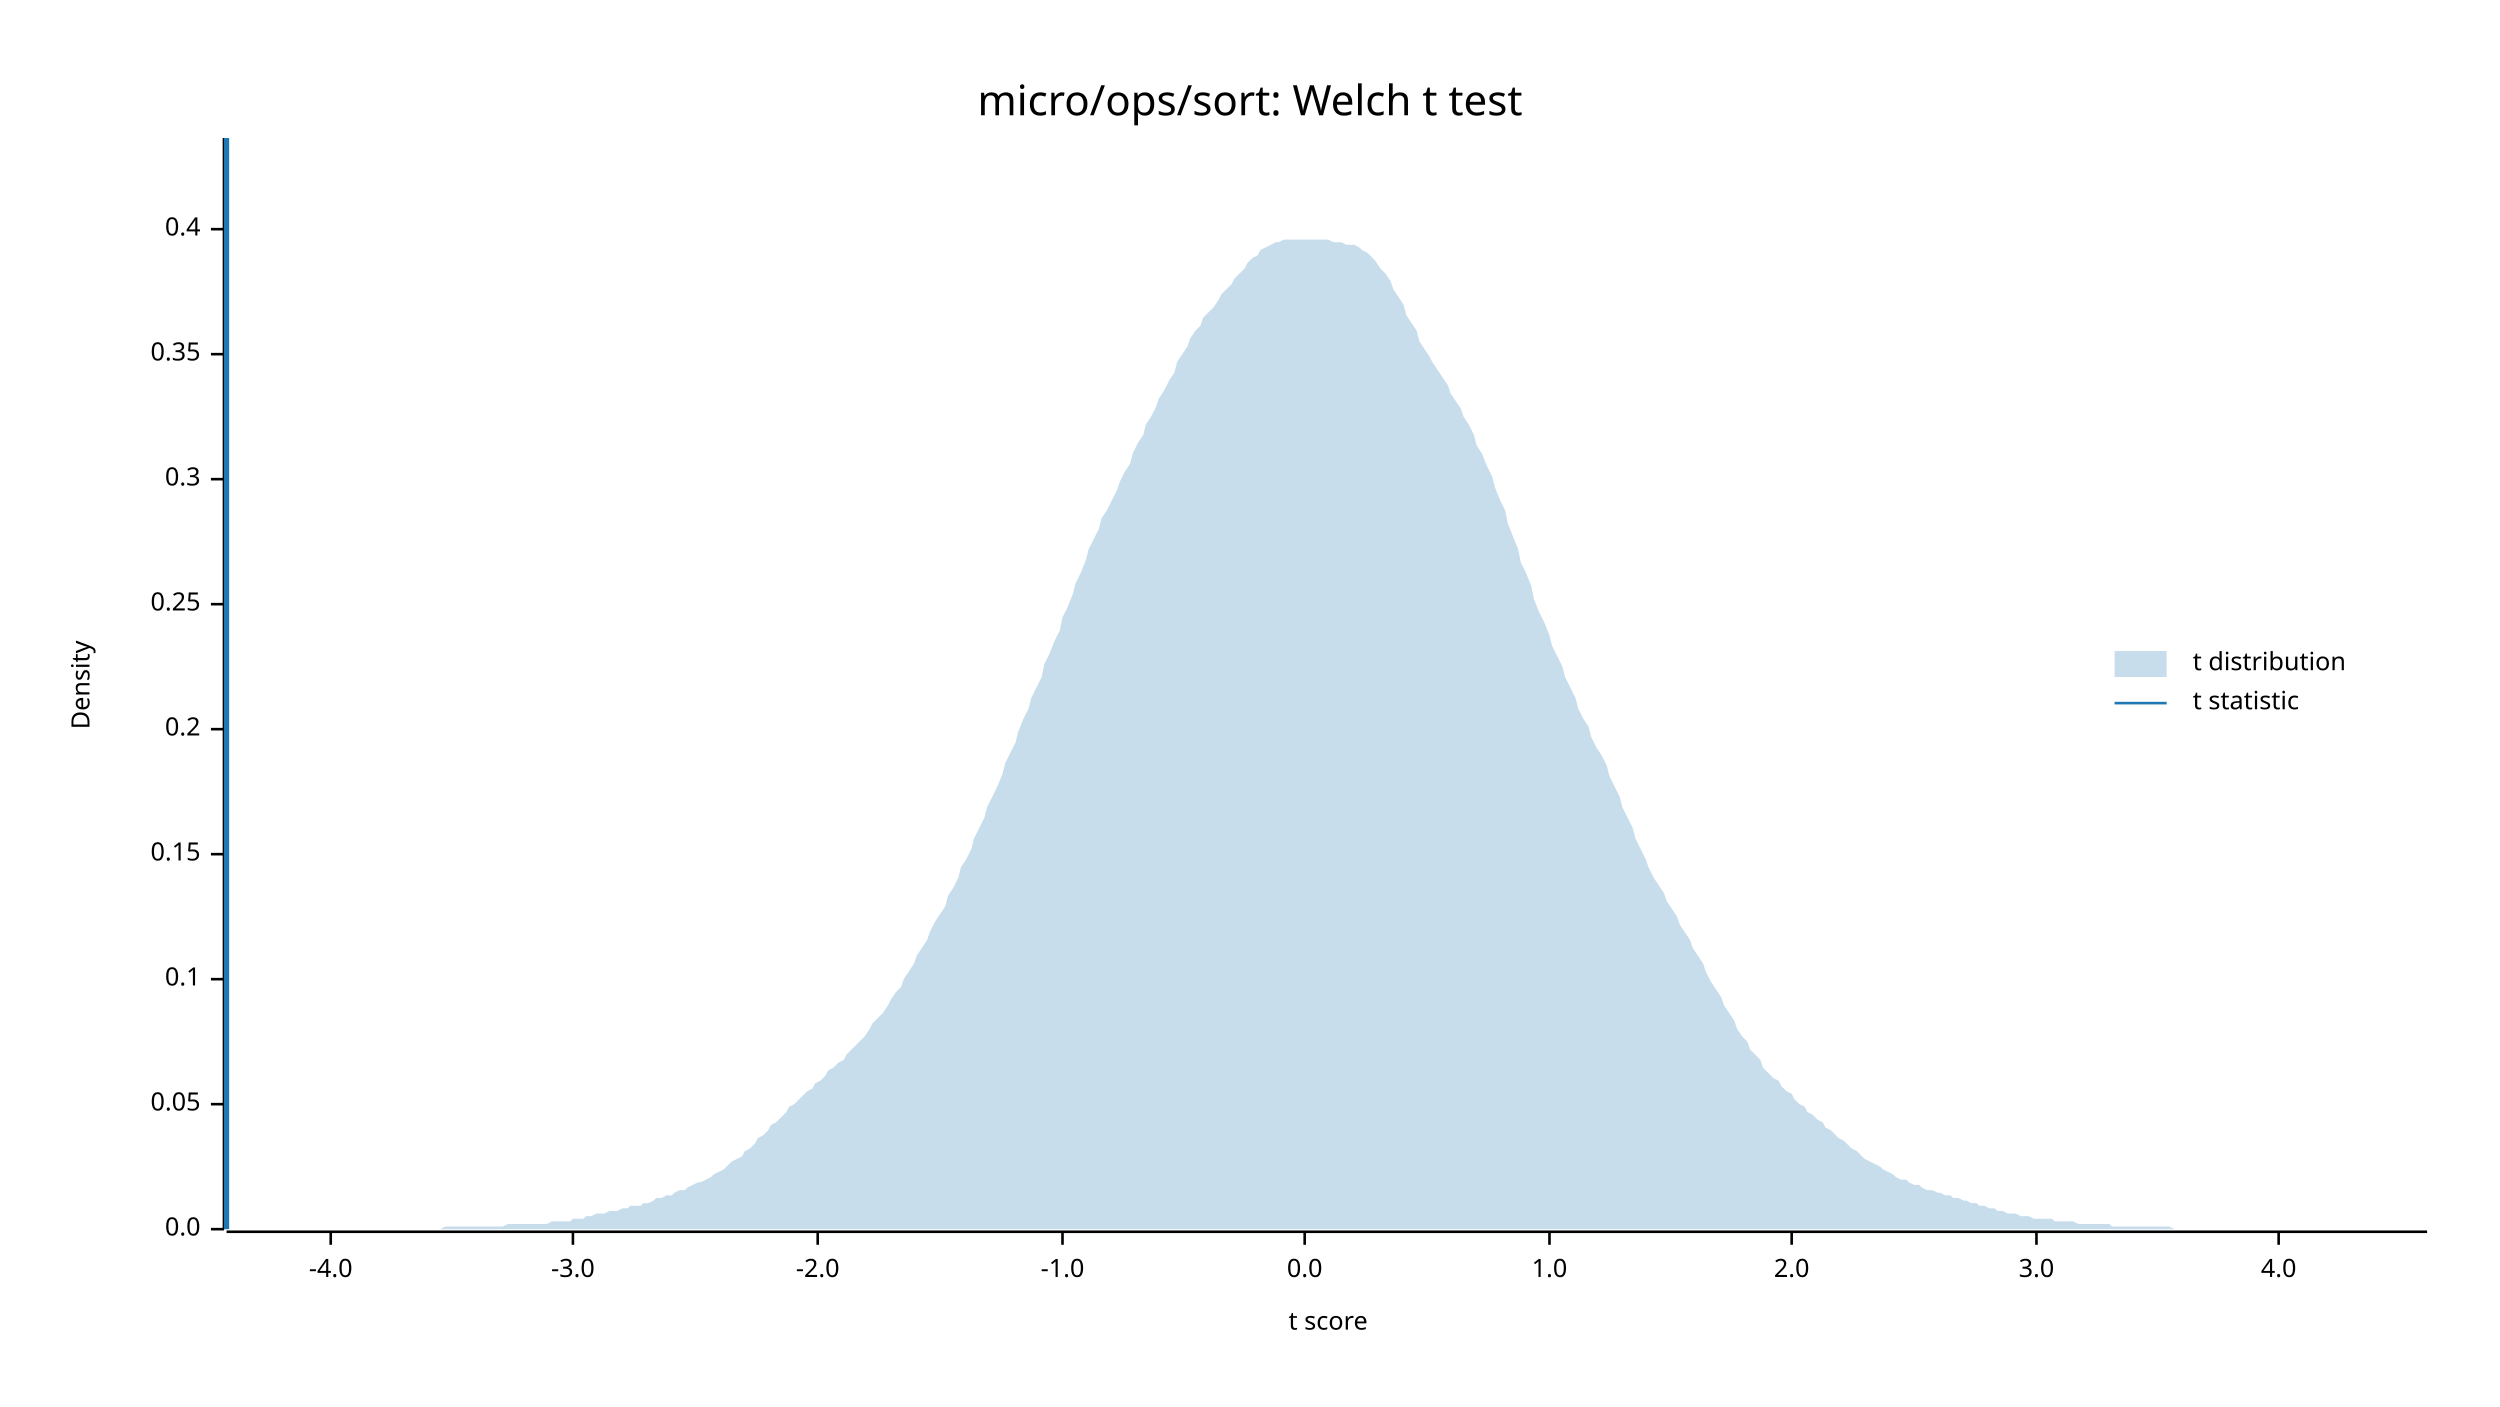
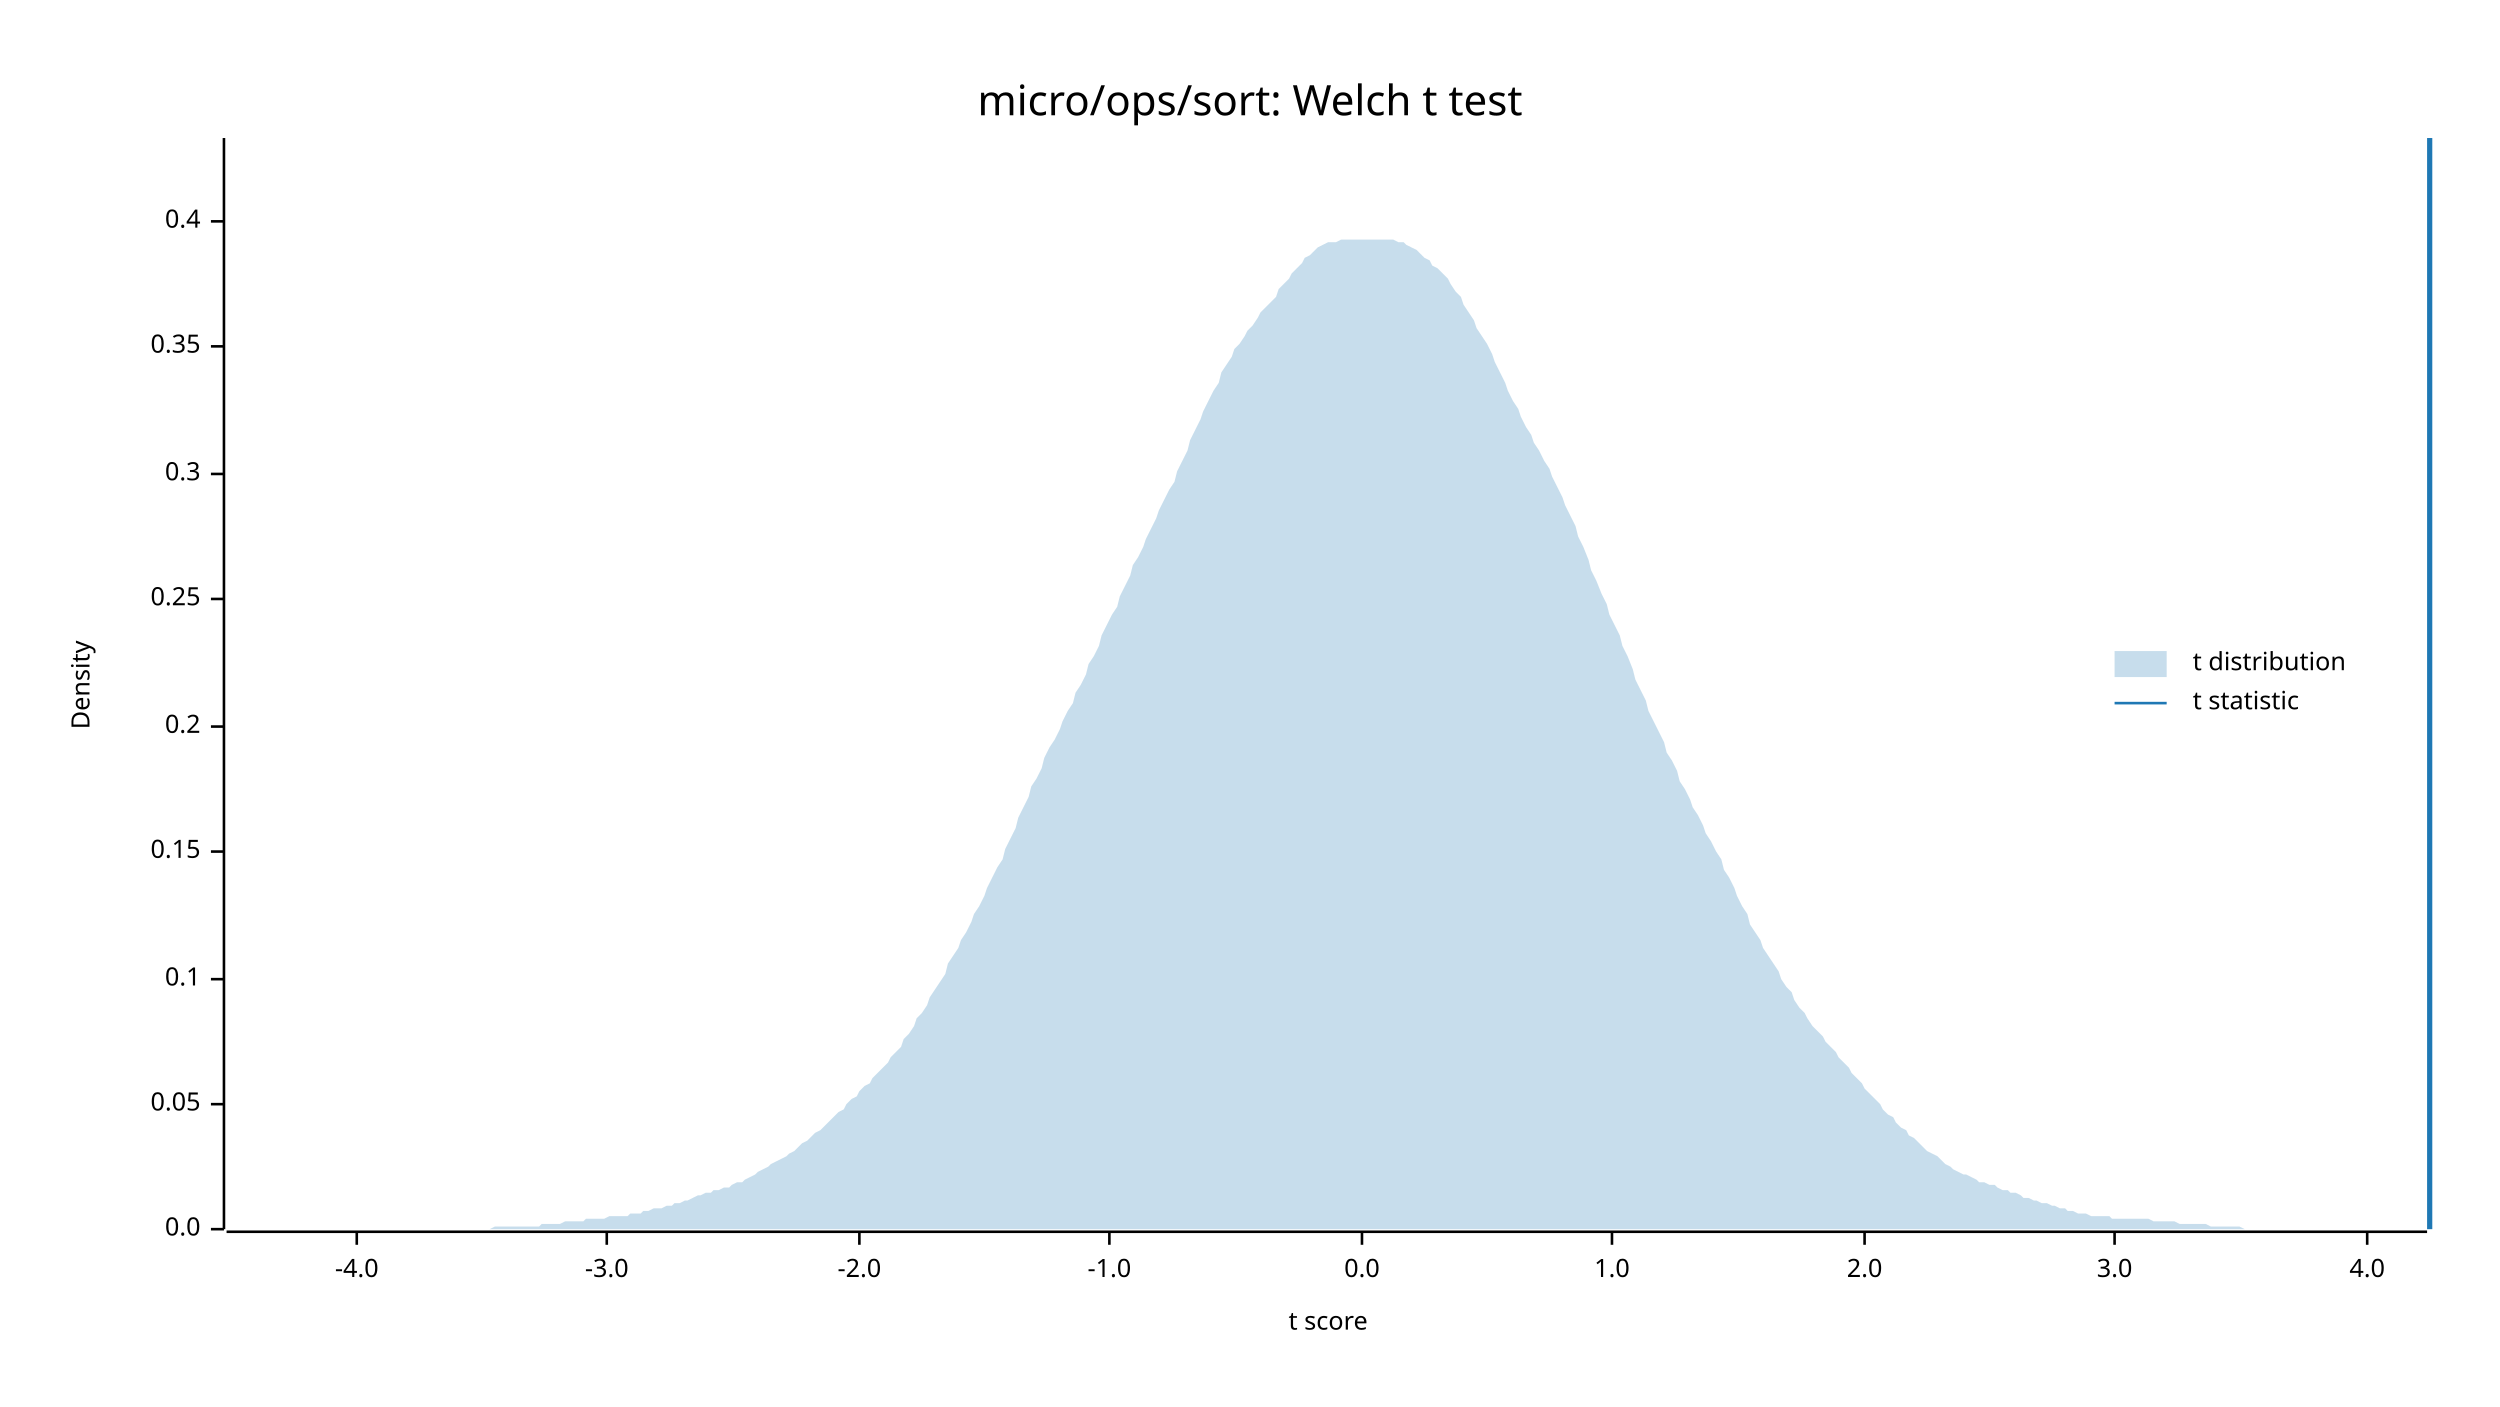
<svg xmlns="http://www.w3.org/2000/svg" width="960" height="540" viewBox="0 0 960 540">
  <text x="480" y="32" dy="0.76em" text-anchor="middle" font-family="sans-serif" font-size="16.129" opacity="1" fill="#000000">
micro/ops/sort: Welch t test
</text>
  <text x="27" y="263" dy="0.76em" text-anchor="middle" font-family="sans-serif" font-size="9.677" opacity="1" fill="#000000" transform="rotate(270, 27, 263)">
Density
</text>
  <text x="510" y="513" dy="-0.5ex" text-anchor="middle" font-family="sans-serif" font-size="9.677" opacity="1" fill="#000000">
t score
</text>
  <polyline fill="none" opacity="1" stroke="#000000" stroke-width="1" points="86,53 86,472 " />
  <text x="77" y="472" dy="0.5ex" text-anchor="end" font-family="sans-serif" font-size="9.677" opacity="1" fill="#000000">
0.0
</text>
  <polyline fill="none" opacity="1" stroke="#000000" stroke-width="1" points="81,472 86,472 " />
  <text x="77" y="424" dy="0.5ex" text-anchor="end" font-family="sans-serif" font-size="9.677" opacity="1" fill="#000000">
0.05
</text>
  <polyline fill="none" opacity="1" stroke="#000000" stroke-width="1" points="81,424 86,424 " />
  <text x="77" y="376" dy="0.5ex" text-anchor="end" font-family="sans-serif" font-size="9.677" opacity="1" fill="#000000">
0.1
</text>
  <polyline fill="none" opacity="1" stroke="#000000" stroke-width="1" points="81,376 86,376 " />
-   <text x="77" y="328" dy="0.5ex" text-anchor="end" font-family="sans-serif" font-size="9.677" opacity="1" fill="#000000">
+   <text x="77" y="327" dy="0.5ex" text-anchor="end" font-family="sans-serif" font-size="9.677" opacity="1" fill="#000000">
0.15
</text>
-   <polyline fill="none" opacity="1" stroke="#000000" stroke-width="1" points="81,328 86,328 " />
-   <text x="77" y="280" dy="0.5ex" text-anchor="end" font-family="sans-serif" font-size="9.677" opacity="1" fill="#000000">
+   <polyline fill="none" opacity="1" stroke="#000000" stroke-width="1" points="81,327 86,327 " />
+   <text x="77" y="279" dy="0.5ex" text-anchor="end" font-family="sans-serif" font-size="9.677" opacity="1" fill="#000000">
0.2
</text>
-   <polyline fill="none" opacity="1" stroke="#000000" stroke-width="1" points="81,280 86,280 " />
-   <text x="77" y="232" dy="0.5ex" text-anchor="end" font-family="sans-serif" font-size="9.677" opacity="1" fill="#000000">
+   <polyline fill="none" opacity="1" stroke="#000000" stroke-width="1" points="81,279 86,279 " />
+   <text x="77" y="230" dy="0.5ex" text-anchor="end" font-family="sans-serif" font-size="9.677" opacity="1" fill="#000000">
0.25
</text>
-   <polyline fill="none" opacity="1" stroke="#000000" stroke-width="1" points="81,232 86,232 " />
-   <text x="77" y="184" dy="0.5ex" text-anchor="end" font-family="sans-serif" font-size="9.677" opacity="1" fill="#000000">
+   <polyline fill="none" opacity="1" stroke="#000000" stroke-width="1" points="81,230 86,230 " />
+   <text x="77" y="182" dy="0.5ex" text-anchor="end" font-family="sans-serif" font-size="9.677" opacity="1" fill="#000000">
0.3
</text>
-   <polyline fill="none" opacity="1" stroke="#000000" stroke-width="1" points="81,184 86,184 " />
-   <text x="77" y="136" dy="0.5ex" text-anchor="end" font-family="sans-serif" font-size="9.677" opacity="1" fill="#000000">
+   <polyline fill="none" opacity="1" stroke="#000000" stroke-width="1" points="81,182 86,182 " />
+   <text x="77" y="133" dy="0.5ex" text-anchor="end" font-family="sans-serif" font-size="9.677" opacity="1" fill="#000000">
0.35
</text>
-   <polyline fill="none" opacity="1" stroke="#000000" stroke-width="1" points="81,136 86,136 " />
-   <text x="77" y="88" dy="0.5ex" text-anchor="end" font-family="sans-serif" font-size="9.677" opacity="1" fill="#000000">
+   <polyline fill="none" opacity="1" stroke="#000000" stroke-width="1" points="81,133 86,133 " />
+   <text x="77" y="85" dy="0.5ex" text-anchor="end" font-family="sans-serif" font-size="9.677" opacity="1" fill="#000000">
0.4
</text>
-   <polyline fill="none" opacity="1" stroke="#000000" stroke-width="1" points="81,88 86,88 " />
+   <polyline fill="none" opacity="1" stroke="#000000" stroke-width="1" points="81,85 86,85 " />
  <polyline fill="none" opacity="1" stroke="#000000" stroke-width="1" points="87,473 932,473 " />
-   <text x="127" y="483" dy="0.76em" text-anchor="middle" font-family="sans-serif" font-size="9.677" opacity="1" fill="#000000">
+   <text x="137" y="483" dy="0.76em" text-anchor="middle" font-family="sans-serif" font-size="9.677" opacity="1" fill="#000000">
-4.0
</text>
-   <polyline fill="none" opacity="1" stroke="#000000" stroke-width="1" points="127,473 127,478 " />
-   <text x="220" y="483" dy="0.76em" text-anchor="middle" font-family="sans-serif" font-size="9.677" opacity="1" fill="#000000">
+   <polyline fill="none" opacity="1" stroke="#000000" stroke-width="1" points="137,473 137,478 " />
+   <text x="233" y="483" dy="0.76em" text-anchor="middle" font-family="sans-serif" font-size="9.677" opacity="1" fill="#000000">
-3.0
</text>
-   <polyline fill="none" opacity="1" stroke="#000000" stroke-width="1" points="220,473 220,478 " />
-   <text x="314" y="483" dy="0.76em" text-anchor="middle" font-family="sans-serif" font-size="9.677" opacity="1" fill="#000000">
+   <polyline fill="none" opacity="1" stroke="#000000" stroke-width="1" points="233,473 233,478 " />
+   <text x="330" y="483" dy="0.76em" text-anchor="middle" font-family="sans-serif" font-size="9.677" opacity="1" fill="#000000">
-2.0
</text>
-   <polyline fill="none" opacity="1" stroke="#000000" stroke-width="1" points="314,473 314,478 " />
-   <text x="408" y="483" dy="0.76em" text-anchor="middle" font-family="sans-serif" font-size="9.677" opacity="1" fill="#000000">
+   <polyline fill="none" opacity="1" stroke="#000000" stroke-width="1" points="330,473 330,478 " />
+   <text x="426" y="483" dy="0.76em" text-anchor="middle" font-family="sans-serif" font-size="9.677" opacity="1" fill="#000000">
-1.0
</text>
-   <polyline fill="none" opacity="1" stroke="#000000" stroke-width="1" points="408,473 408,478 " />
-   <text x="501" y="483" dy="0.76em" text-anchor="middle" font-family="sans-serif" font-size="9.677" opacity="1" fill="#000000">
+   <polyline fill="none" opacity="1" stroke="#000000" stroke-width="1" points="426,473 426,478 " />
+   <text x="523" y="483" dy="0.76em" text-anchor="middle" font-family="sans-serif" font-size="9.677" opacity="1" fill="#000000">
0.0
</text>
-   <polyline fill="none" opacity="1" stroke="#000000" stroke-width="1" points="501,473 501,478 " />
-   <text x="595" y="483" dy="0.76em" text-anchor="middle" font-family="sans-serif" font-size="9.677" opacity="1" fill="#000000">
+   <polyline fill="none" opacity="1" stroke="#000000" stroke-width="1" points="523,473 523,478 " />
+   <text x="619" y="483" dy="0.76em" text-anchor="middle" font-family="sans-serif" font-size="9.677" opacity="1" fill="#000000">
1.0
</text>
-   <polyline fill="none" opacity="1" stroke="#000000" stroke-width="1" points="595,473 595,478 " />
-   <text x="688" y="483" dy="0.76em" text-anchor="middle" font-family="sans-serif" font-size="9.677" opacity="1" fill="#000000">
+   <polyline fill="none" opacity="1" stroke="#000000" stroke-width="1" points="619,473 619,478 " />
+   <text x="716" y="483" dy="0.76em" text-anchor="middle" font-family="sans-serif" font-size="9.677" opacity="1" fill="#000000">
2.0
</text>
-   <polyline fill="none" opacity="1" stroke="#000000" stroke-width="1" points="688,473 688,478 " />
-   <text x="782" y="483" dy="0.76em" text-anchor="middle" font-family="sans-serif" font-size="9.677" opacity="1" fill="#000000">
+   <polyline fill="none" opacity="1" stroke="#000000" stroke-width="1" points="716,473 716,478 " />
+   <text x="812" y="483" dy="0.76em" text-anchor="middle" font-family="sans-serif" font-size="9.677" opacity="1" fill="#000000">
3.0
</text>
-   <polyline fill="none" opacity="1" stroke="#000000" stroke-width="1" points="782,473 782,478 " />
-   <text x="875" y="483" dy="0.76em" text-anchor="middle" font-family="sans-serif" font-size="9.677" opacity="1" fill="#000000">
+   <polyline fill="none" opacity="1" stroke="#000000" stroke-width="1" points="812,473 812,478 " />
+   <text x="909" y="483" dy="0.76em" text-anchor="middle" font-family="sans-serif" font-size="9.677" opacity="1" fill="#000000">
4.0
</text>
-   <polyline fill="none" opacity="1" stroke="#000000" stroke-width="1" points="875,473 875,478 " />
-   <polygon opacity="0.25" fill="#1F78B4" points="87,472 88,472 90,472 92,472 93,472 95,472 97,472 98,472 100,472 102,472 103,472 105,472 107,472 109,472 110,472 112,472 114,472 115,472 117,472 119,472 120,472 122,472 124,472 125,472 127,472 129,472 131,472 132,472 134,472 136,472 137,472 139,472 141,472 142,472 144,472 146,472 147,472 149,472 151,472 153,472 154,472 156,472 158,472 159,472 161,472 163,472 164,472 166,472 168,472 169,472 171,471 173,471 175,471 176,471 178,471 180,471 181,471 183,471 185,471 186,471 188,471 190,471 191,471 193,471 195,470 197,470 198,470 200,470 202,470 203,470 205,470 207,470 208,470 210,470 212,469 214,469 215,469 217,469 219,469 220,468 222,468 224,468 225,467 227,467 229,466 230,466 232,466 234,465 236,465 237,465 239,464 241,464 242,463 244,463 246,463 247,462 249,462 251,461 252,460 254,460 256,459 258,459 259,458 261,457 263,457 264,456 266,455 268,454 269,454 271,453 273,452 274,451 276,450 278,449 280,447 281,446 283,445 285,444 286,442 288,441 290,439 291,437 293,436 295,434 296,432 298,431 300,429 302,427 303,425 305,424 307,422 308,421 310,419 312,418 313,416 315,415 317,413 318,411 320,410 322,408 324,407 325,405 327,403 329,401 330,400 332,398 334,395 335,393 337,391 339,389 341,386 342,384 344,381 346,379 347,376 349,373 351,370 352,367 354,364 356,361 357,358 359,354 361,351 363,348 364,344 366,341 368,337 369,333 371,330 373,326 374,322 376,318 378,314 379,310 381,306 383,302 385,297 386,293 388,289 390,285 391,281 393,276 395,272 396,268 398,264 400,260 401,255 403,251 405,246 407,242 408,237 410,233 412,228 413,224 415,220 417,215 418,211 420,207 422,203 423,199 425,196 427,192 429,188 430,185 432,181 434,178 435,174 437,170 439,167 440,163 442,160 444,156 445,153 447,150 449,146 451,143 452,139 454,136 456,133 457,130 459,127 461,125 462,122 464,120 466,118 468,115 469,113 471,111 473,109 474,107 476,105 478,103 479,101 481,99 483,98 484,96 486,95 488,94 490,93 491,93 493,92 495,92 496,92 498,92 500,92 501,92 503,92 505,92 506,92 508,92 510,92 512,93 513,93 515,93 517,94 518,94 520,94 522,95 523,96 525,97 527,99 528,100 530,103 532,105 534,108 535,111 537,114 539,117 540,121 542,124 544,127 545,131 547,134 549,137 550,139 552,142 554,145 556,148 557,151 559,154 561,157 562,160 564,163 566,167 567,171 569,174 571,179 573,183 574,187 576,192 578,196 579,201 581,206 583,211 584,216 586,220 588,225 589,230 591,235 593,239 595,244 596,248 598,252 600,256 601,260 603,264 605,268 606,272 608,276 610,279 611,283 613,287 615,290 617,294 618,298 620,302 622,306 623,310 625,314 627,318 628,322 630,326 632,330 633,333 635,337 637,340 639,343 640,346 642,349 644,352 645,355 647,358 649,361 650,364 652,367 654,370 655,373 657,377 659,380 661,383 662,386 664,389 666,392 667,395 669,398 671,400 672,403 674,405 676,407 677,410 679,412 681,414 683,415 684,417 686,419 688,420 689,422 691,424 693,425 694,427 696,428 698,430 700,431 701,433 703,434 705,436 706,437 708,438 710,440 711,441 713,442 715,444 716,445 718,446 720,447 722,448 723,449 725,450 727,451 728,452 730,453 732,453 733,454 735,455 737,455 738,456 740,457 742,457 744,458 745,458 747,459 749,459 750,460 752,460 754,461 755,461 757,462 759,462 760,463 762,463 764,464 766,464 767,465 769,465 771,466 772,466 774,466 776,467 777,467 779,467 781,468 782,468 784,468 786,468 788,468 789,469 791,469 793,469 794,469 796,469 798,470 799,470 801,470 803,470 804,470 806,470 808,470 810,470 811,471 813,471 815,471 816,471 818,471 820,471 821,471 823,471 825,471 827,471 828,471 830,471 832,471 833,471 835,472 837,472 838,472 840,472 842,472 843,472 845,472 847,472 849,472 850,472 852,472 854,472 855,472 857,472 859,472 860,472 862,472 864,472 865,472 867,472 869,472 871,472 872,472 874,472 876,472 877,472 879,472 881,472 882,472 884,472 886,472 887,472 889,472 891,472 893,472 894,472 896,472 898,472 899,472 901,472 903,472 904,472 906,472 908,472 909,472 911,472 913,472 915,472 916,472 918,472 920,472 921,472 923,472 925,472 926,472 928,472 930,472 932,472 932,472 87,472 " />
-   <polyline fill="none" opacity="1" stroke="#1F78B4" stroke-width="2" points="87,472 87,53 " />
+   <polyline fill="none" opacity="1" stroke="#000000" stroke-width="1" points="909,473 909,478 " />
+   <polygon opacity="0.25" fill="#1F78B4" points="87,472 88,472 90,472 92,472 93,472 95,472 97,472 98,472 100,472 102,472 103,472 105,472 107,472 109,472 110,472 112,472 114,472 115,472 117,472 119,472 120,472 122,472 124,472 125,472 127,472 129,472 131,472 132,472 134,472 136,472 137,472 139,472 141,472 142,472 144,472 146,472 147,472 149,472 151,472 153,472 154,472 156,472 158,472 159,472 161,472 163,472 164,472 166,472 168,472 169,472 171,472 173,472 175,472 176,472 178,472 180,472 181,472 183,472 185,472 186,472 188,472 190,471 191,471 193,471 195,471 197,471 198,471 200,471 202,471 203,471 205,471 207,471 208,470 210,470 212,470 214,470 215,470 217,469 219,469 220,469 222,469 224,469 225,468 227,468 229,468 230,468 232,468 234,467 236,467 237,467 239,467 241,467 242,466 244,466 246,466 247,465 249,465 251,464 252,464 254,464 256,463 258,463 259,462 261,462 263,461 264,461 266,460 268,459 269,459 271,458 273,458 274,457 276,457 278,456 280,456 281,455 283,454 285,454 286,453 288,452 290,451 291,450 293,449 295,448 296,447 298,446 300,445 302,444 303,443 305,442 307,440 308,439 310,438 312,436 313,435 315,434 317,432 318,431 320,429 322,427 324,426 325,424 327,422 329,421 330,419 332,417 334,416 335,414 337,412 339,410 341,408 342,406 344,404 346,402 347,399 349,397 351,394 352,391 354,389 356,386 357,383 359,380 361,377 363,374 364,370 366,367 368,364 369,361 371,358 373,354 374,351 376,348 378,344 379,341 381,337 383,333 385,330 386,326 388,322 390,318 391,314 393,310 395,306 396,302 398,299 400,295 401,291 403,287 405,284 407,280 408,277 410,273 412,270 413,266 415,263 417,259 418,255 420,252 422,248 423,244 425,240 427,236 429,233 430,229 432,225 434,221 435,217 437,214 439,210 440,207 442,203 444,199 445,196 447,192 449,188 451,185 452,181 454,177 456,173 457,169 459,165 461,161 462,158 464,154 466,150 468,147 469,143 471,140 473,137 474,134 476,132 478,129 479,127 481,125 483,122 484,120 486,118 488,116 490,114 491,111 493,109 495,107 496,105 498,103 500,101 501,99 503,98 505,96 506,95 508,94 510,93 512,93 513,93 515,92 517,92 518,92 520,92 522,92 523,92 525,92 527,92 528,92 530,92 532,92 534,92 535,92 537,93 539,93 540,94 542,95 544,96 545,97 547,99 549,100 550,102 552,103 554,105 556,107 557,109 559,112 561,114 562,117 564,120 566,123 567,126 569,129 571,132 573,136 574,139 576,143 578,147 579,150 581,154 583,157 584,160 586,164 588,167 589,170 591,173 593,177 595,180 596,183 598,187 600,191 601,194 603,198 605,202 606,206 608,210 610,215 611,219 613,223 615,228 617,232 618,236 620,240 622,244 623,248 625,252 627,257 628,261 630,265 632,269 633,273 635,277 637,281 639,285 640,289 642,292 644,296 645,300 647,303 649,307 650,310 652,313 654,317 655,320 657,323 659,327 661,330 662,334 664,337 666,341 667,344 669,348 671,351 672,355 674,358 676,361 677,364 679,367 681,370 683,373 684,376 686,379 688,381 689,384 691,387 693,389 694,391 696,394 698,396 700,398 701,400 703,402 705,404 706,406 708,408 710,410 711,412 713,414 715,416 716,418 718,420 720,422 722,424 723,426 725,428 727,429 728,431 730,433 732,434 733,436 735,437 737,439 738,440 740,442 742,443 744,444 745,445 747,447 749,448 750,449 752,450 754,451 755,451 757,452 759,453 760,454 762,454 764,455 766,455 767,456 769,457 771,457 772,458 774,458 776,459 777,460 779,460 781,461 782,461 784,462 786,462 788,463 789,463 791,464 793,464 794,465 796,465 798,466 799,466 801,466 803,467 804,467 806,467 808,467 810,467 811,468 813,468 815,468 816,468 818,468 820,468 821,468 823,468 825,468 827,469 828,469 830,469 832,469 833,469 835,469 837,470 838,470 840,470 842,470 843,470 845,470 847,470 849,471 850,471 852,471 854,471 855,471 857,471 859,471 860,471 862,472 864,472 865,472 867,472 869,472 871,472 872,472 874,472 876,472 877,472 879,472 881,472 882,472 884,472 886,472 887,472 889,472 891,472 893,472 894,472 896,472 898,472 899,472 901,472 903,472 904,472 906,472 908,472 909,472 911,472 913,472 915,472 916,472 918,472 920,472 921,472 923,472 925,472 926,472 928,472 930,472 932,472 932,472 87,472 " />
+   <polyline fill="none" opacity="1" stroke="#1F78B4" stroke-width="2" points="933,472 933,53 " />
  <text x="842" y="250" dy="0.76em" text-anchor="start" font-family="sans-serif" font-size="9.677" opacity="1" fill="#000000">
t distribution
</text>
  <text x="842" y="265" dy="0.76em" text-anchor="start" font-family="sans-serif" font-size="9.677" opacity="1" fill="#000000">
t statistic
</text>
  <rect x="812" y="250" width="20" height="10" opacity="0.25" fill="#1F78B4" stroke="none" />
  <polyline fill="none" opacity="1" stroke="#1F78B4" stroke-width="1" points="812,270 832,270 " />
</svg>
